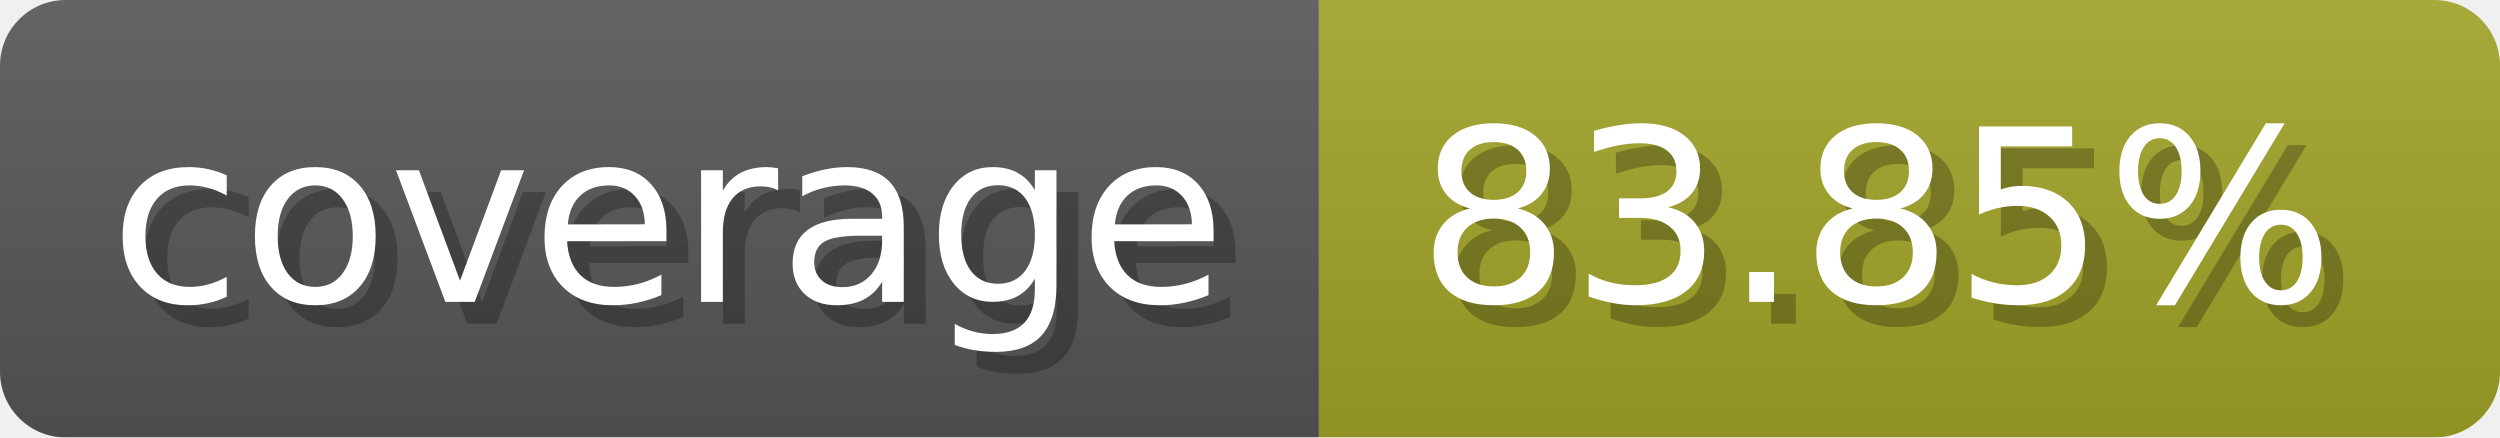
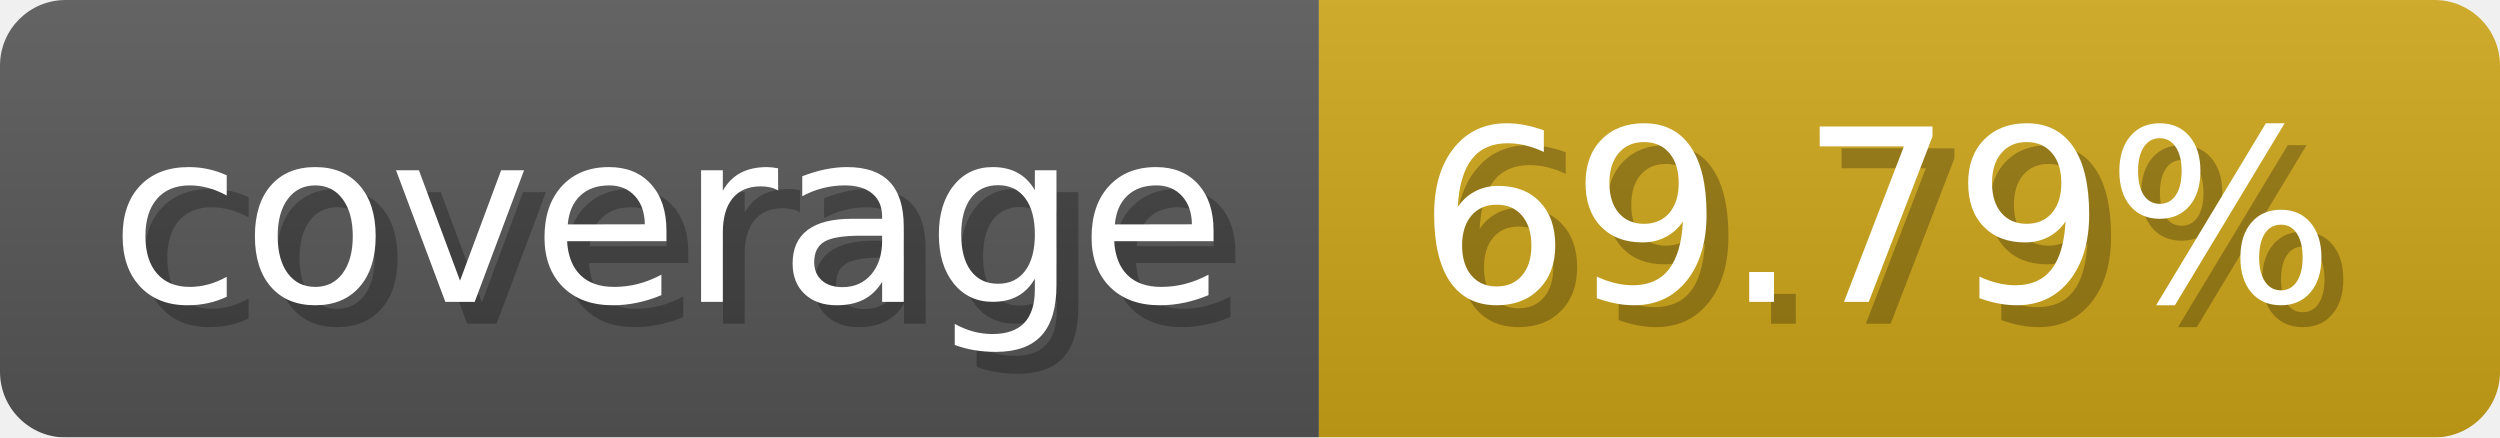
- <svg xmlns="http://www.w3.org/2000/svg" width="114.3" height="20" viewBox="0 0 1143 200" role="img" aria-label="coverage: 83.85%">
+ <svg xmlns="http://www.w3.org/2000/svg" width="114.3" height="20" viewBox="0 0 1143 200" role="img" aria-label="coverage: 69.79%">
  <linearGradient id="a" x2="0" y2="100%">
    <stop offset="0" stop-opacity=".1" stop-color="#EEE" />
    <stop offset="1" stop-opacity=".1" />
  </linearGradient>
  <mask id="m">
    <rect width="1143" height="200" rx="30" fill="#FFF" />
  </mask>
  <g mask="url(#m)">
    <rect width="603" height="200" fill="#555" />
-     <rect width="540" height="200" fill="#a0a127" x="603" />
+     <rect width="540" height="200" fill="#cba317" x="603" />
    <rect width="1143" height="200" fill="url(#a)" />
  </g>
  <g aria-hidden="true" fill="#fff" text-anchor="start" font-family="Verdana,DejaVu Sans,sans-serif" font-size="110">
    <text x="60" y="148" textLength="503" fill="#000" opacity="0.25">coverage</text>
    <text x="50" y="138" textLength="503">coverage</text>
-     <text x="658" y="148" textLength="440" fill="#000" opacity="0.25">83.85%</text>
-     <text x="648" y="138" textLength="440">83.85%</text>
+     <text x="658" y="148" textLength="440" fill="#000" opacity="0.25">69.79%</text>
+     <text x="648" y="138" textLength="440">69.79%</text>
  </g>
</svg>
